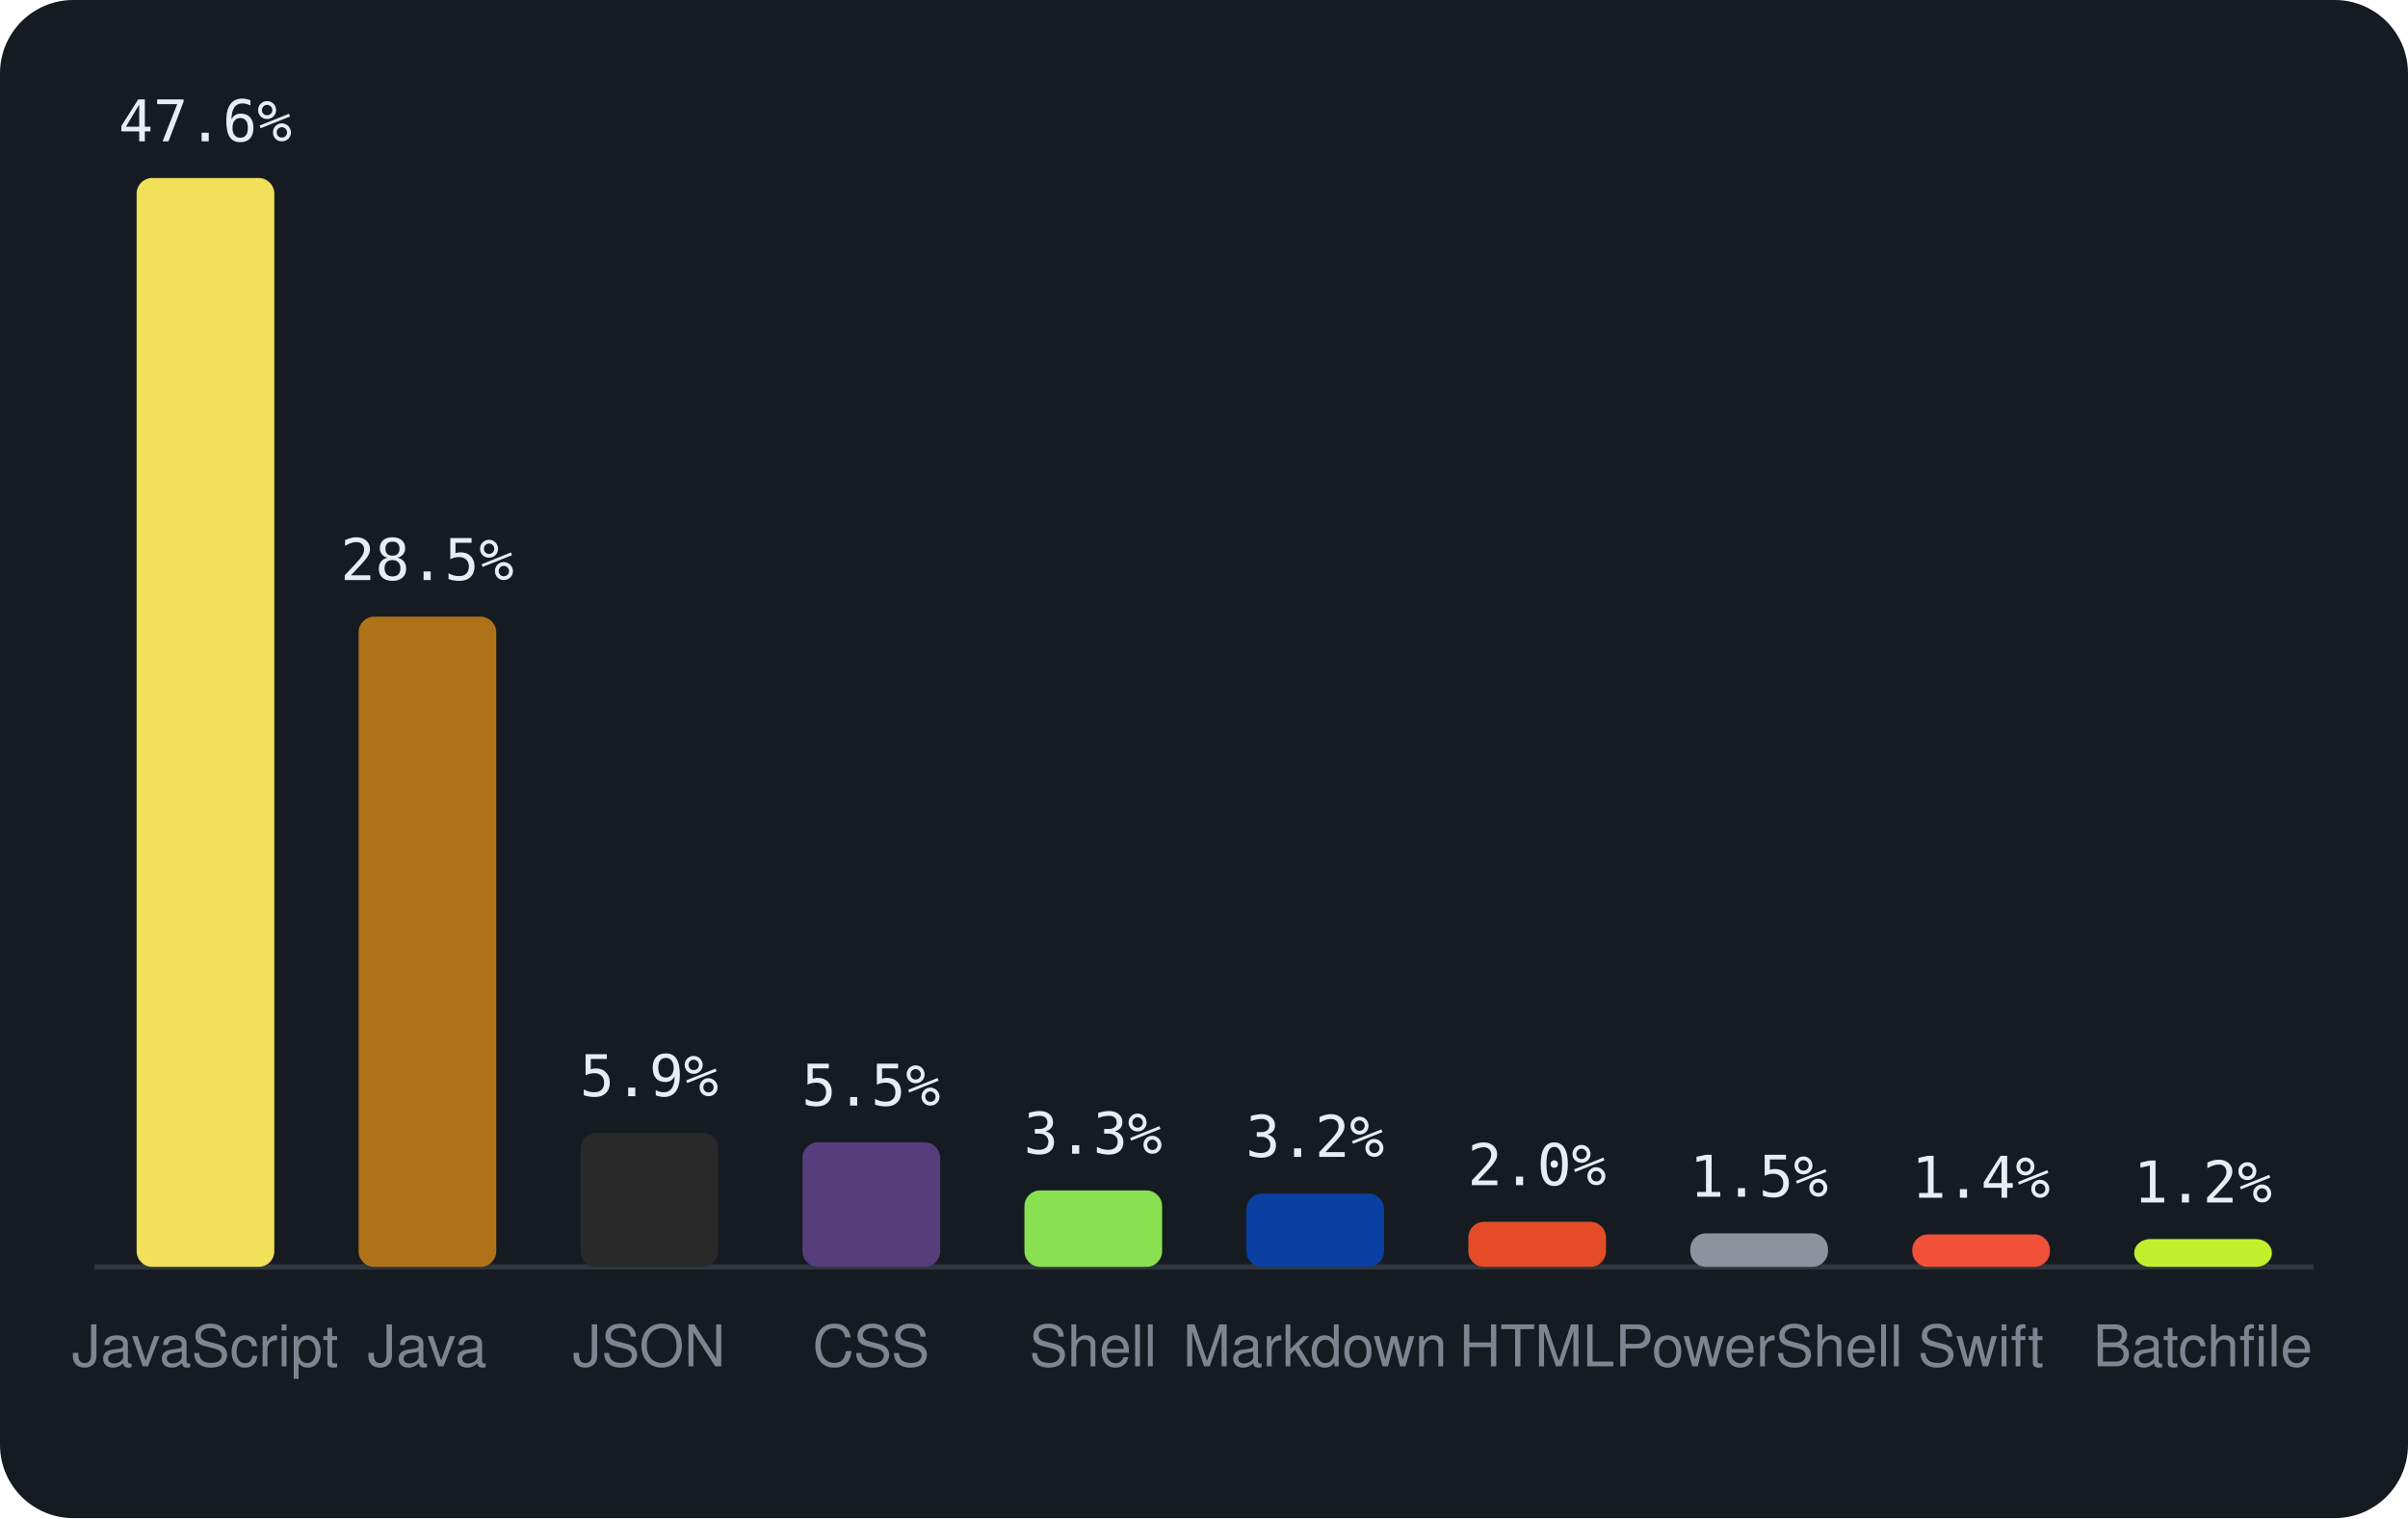
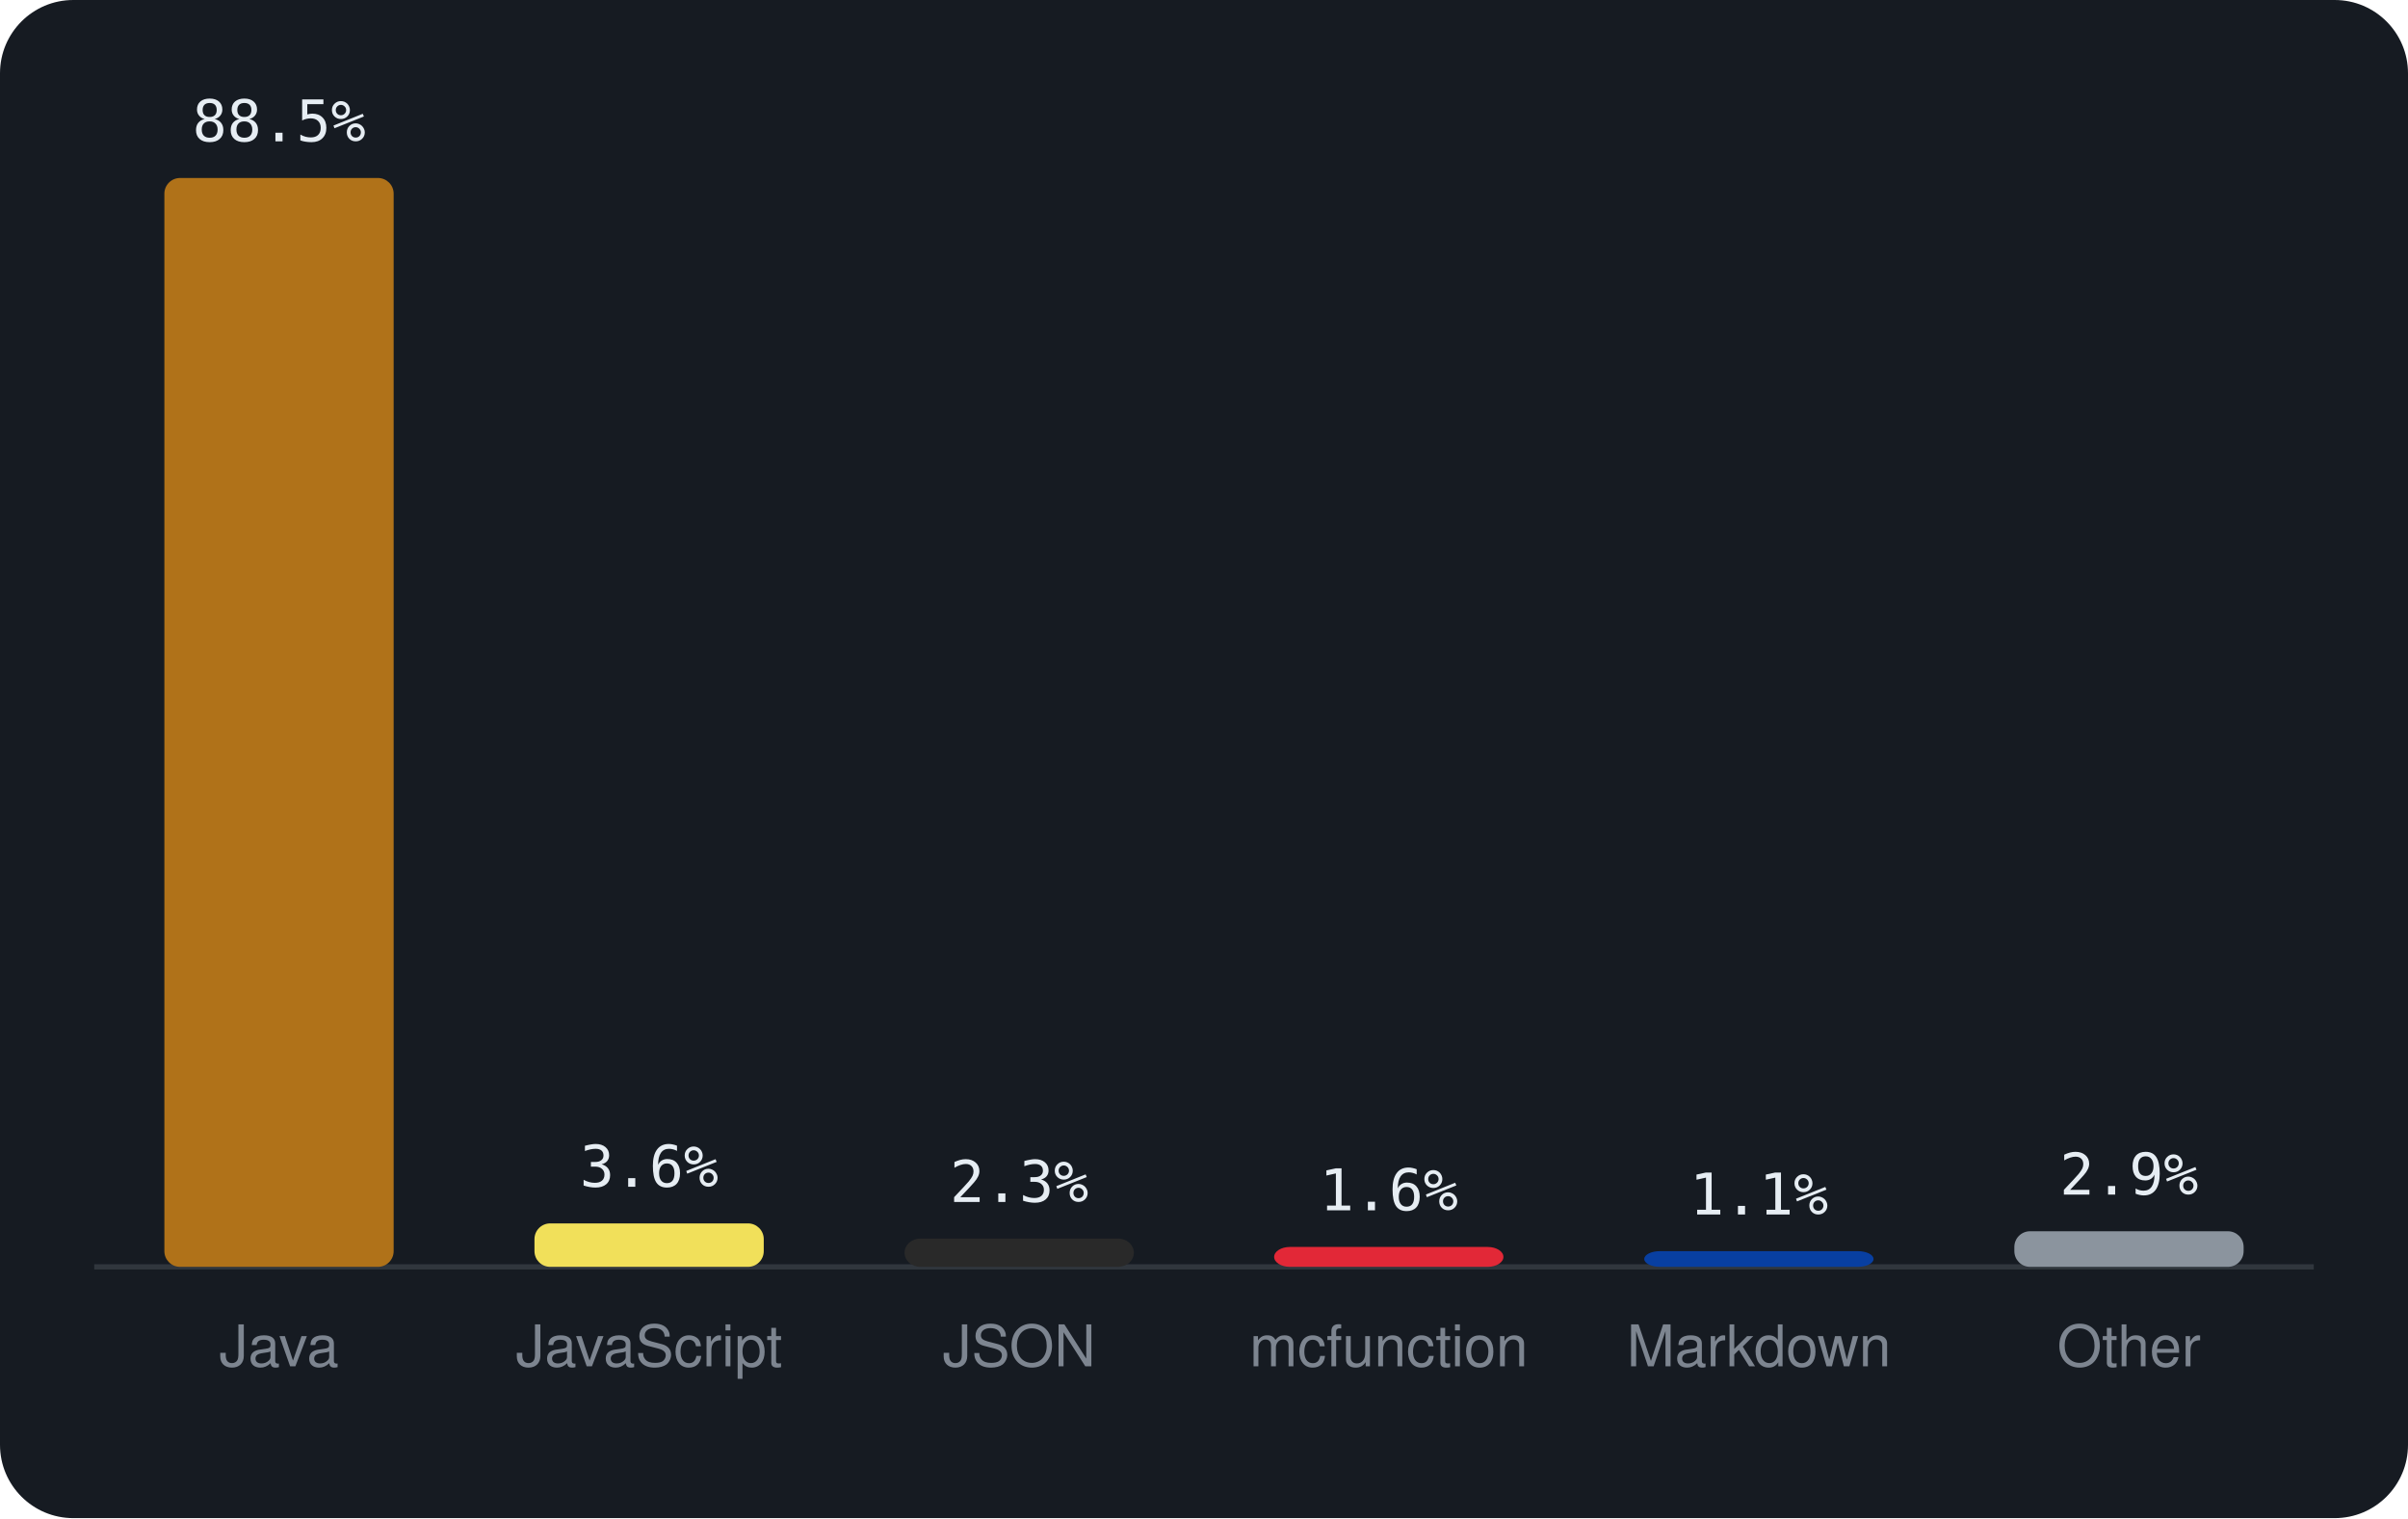
<svg xmlns="http://www.w3.org/2000/svg" viewBox="0 0 460 290" width="460" height="290" font-family="-apple-system,BlinkMacSystemFont,'Segoe UI',Helvetica,Arial,sans-serif">
  <rect width="460" height="290" rx="14" fill="#161b22" />
  <line x1="18" y1="242" x2="442" y2="242" stroke="#30363d" />
-   <rect x="26.1" y="34.0" width="26.3" height="208.0" rx="3" fill="#f1e05a" />
-   <text x="39.2" y="27.0" text-anchor="middle" font-size="11" font-family="monospace" fill="#e6edf3">47.6%</text>
-   <text x="39.2" y="261" text-anchor="middle" font-size="11" fill="#7d8590">JavaScript</text>
-   <rect x="68.5" y="117.8" width="26.3" height="124.2" rx="3" fill="#b07219" />
-   <text x="81.6" y="110.8" text-anchor="middle" font-size="11" font-family="monospace" fill="#e6edf3">28.5%</text>
-   <text x="81.6" y="261" text-anchor="middle" font-size="11" fill="#7d8590">Java</text>
-   <rect x="110.9" y="216.4" width="26.3" height="25.6" rx="3" fill="#292929" />
-   <text x="124.0" y="209.4" text-anchor="middle" font-size="11" font-family="monospace" fill="#e6edf3">5.9%</text>
-   <text x="124.0" y="261" text-anchor="middle" font-size="11" fill="#7d8590">JSON</text>
-   <rect x="153.3" y="218.2" width="26.3" height="23.8" rx="3" fill="#563d7c" />
-   <text x="166.4" y="211.2" text-anchor="middle" font-size="11" font-family="monospace" fill="#e6edf3">5.5%</text>
-   <text x="166.4" y="261" text-anchor="middle" font-size="11" fill="#7d8590">CSS</text>
-   <rect x="195.7" y="227.4" width="26.3" height="14.6" rx="3" fill="#89e051" />
-   <text x="208.8" y="220.4" text-anchor="middle" font-size="11" font-family="monospace" fill="#e6edf3">3.3%</text>
-   <text x="208.8" y="261" text-anchor="middle" font-size="11" fill="#7d8590">Shell</text>
-   <rect x="238.1" y="228.0" width="26.3" height="14.0" rx="3" fill="#083fa1" />
-   <text x="251.2" y="221.0" text-anchor="middle" font-size="11" font-family="monospace" fill="#e6edf3">3.2%</text>
-   <text x="251.2" y="261" text-anchor="middle" font-size="11" fill="#7d8590">Markdown</text>
-   <rect x="280.5" y="233.4" width="26.3" height="8.6" rx="3" fill="#e34c26" />
-   <text x="293.6" y="226.4" text-anchor="middle" font-size="11" font-family="monospace" fill="#e6edf3">2.0%</text>
-   <text x="293.6" y="261" text-anchor="middle" font-size="11" fill="#7d8590">HTML</text>
-   <rect x="322.9" y="235.6" width="26.3" height="6.4" rx="3" fill="#8b949e" />
-   <text x="336.0" y="228.6" text-anchor="middle" font-size="11" font-family="monospace" fill="#e6edf3">1.5%</text>
-   <text x="336.0" y="261" text-anchor="middle" font-size="11" fill="#7d8590">PowerShell</text>
-   <rect x="365.3" y="235.8" width="26.3" height="6.2" rx="3" fill="#F05138" />
-   <text x="378.4" y="228.8" text-anchor="middle" font-size="11" font-family="monospace" fill="#e6edf3">1.4%</text>
-   <text x="378.4" y="261" text-anchor="middle" font-size="11" fill="#7d8590">Swift</text>
-   <rect x="407.7" y="236.7" width="26.3" height="5.3" rx="3" fill="#C1F12E" />
-   <text x="420.8" y="229.7" text-anchor="middle" font-size="11" font-family="monospace" fill="#e6edf3">1.2%</text>
-   <text x="420.8" y="261" text-anchor="middle" font-size="11" fill="#7d8590">Batchfile</text>
+   <rect x="31.4" y="34.0" width="43.8" height="208.0" rx="3" fill="#b07219" />
+   <text x="53.3" y="27.0" text-anchor="middle" font-size="11" font-family="monospace" fill="#e6edf3">88.5%</text>
+   <text x="53.3" y="261" text-anchor="middle" font-size="11" fill="#7d8590">Java</text>
+   <rect x="102.1" y="233.7" width="43.8" height="8.3" rx="3" fill="#f1e05a" />
+   <text x="124.0" y="226.7" text-anchor="middle" font-size="11" font-family="monospace" fill="#e6edf3">3.6%</text>
+   <text x="124.0" y="261" text-anchor="middle" font-size="11" fill="#7d8590">JavaScript</text>
+   <rect x="172.8" y="236.6" width="43.8" height="5.4" rx="3" fill="#292929" />
+   <text x="194.7" y="229.6" text-anchor="middle" font-size="11" font-family="monospace" fill="#e6edf3">2.3%</text>
+   <text x="194.7" y="261" text-anchor="middle" font-size="11" fill="#7d8590">JSON</text>
+   <rect x="243.4" y="238.2" width="43.8" height="3.8" rx="3" fill="#E22837" />
+   <text x="265.3" y="231.2" text-anchor="middle" font-size="11" font-family="monospace" fill="#e6edf3">1.6%</text>
+   <text x="265.3" y="261" text-anchor="middle" font-size="11" fill="#7d8590">mcfunction</text>
+   <rect x="314.1" y="239.0" width="43.8" height="3.0" rx="3" fill="#083fa1" />
+   <text x="336.0" y="232.0" text-anchor="middle" font-size="11" font-family="monospace" fill="#e6edf3">1.1%</text>
+   <text x="336.0" y="261" text-anchor="middle" font-size="11" fill="#7d8590">Markdown</text>
+   <rect x="384.8" y="235.2" width="43.8" height="6.8" rx="3" fill="#8b949e" />
+   <text x="406.7" y="228.2" text-anchor="middle" font-size="11" font-family="monospace" fill="#e6edf3">2.9%</text>
+   <text x="406.7" y="261" text-anchor="middle" font-size="11" fill="#7d8590">Other</text>
</svg>
